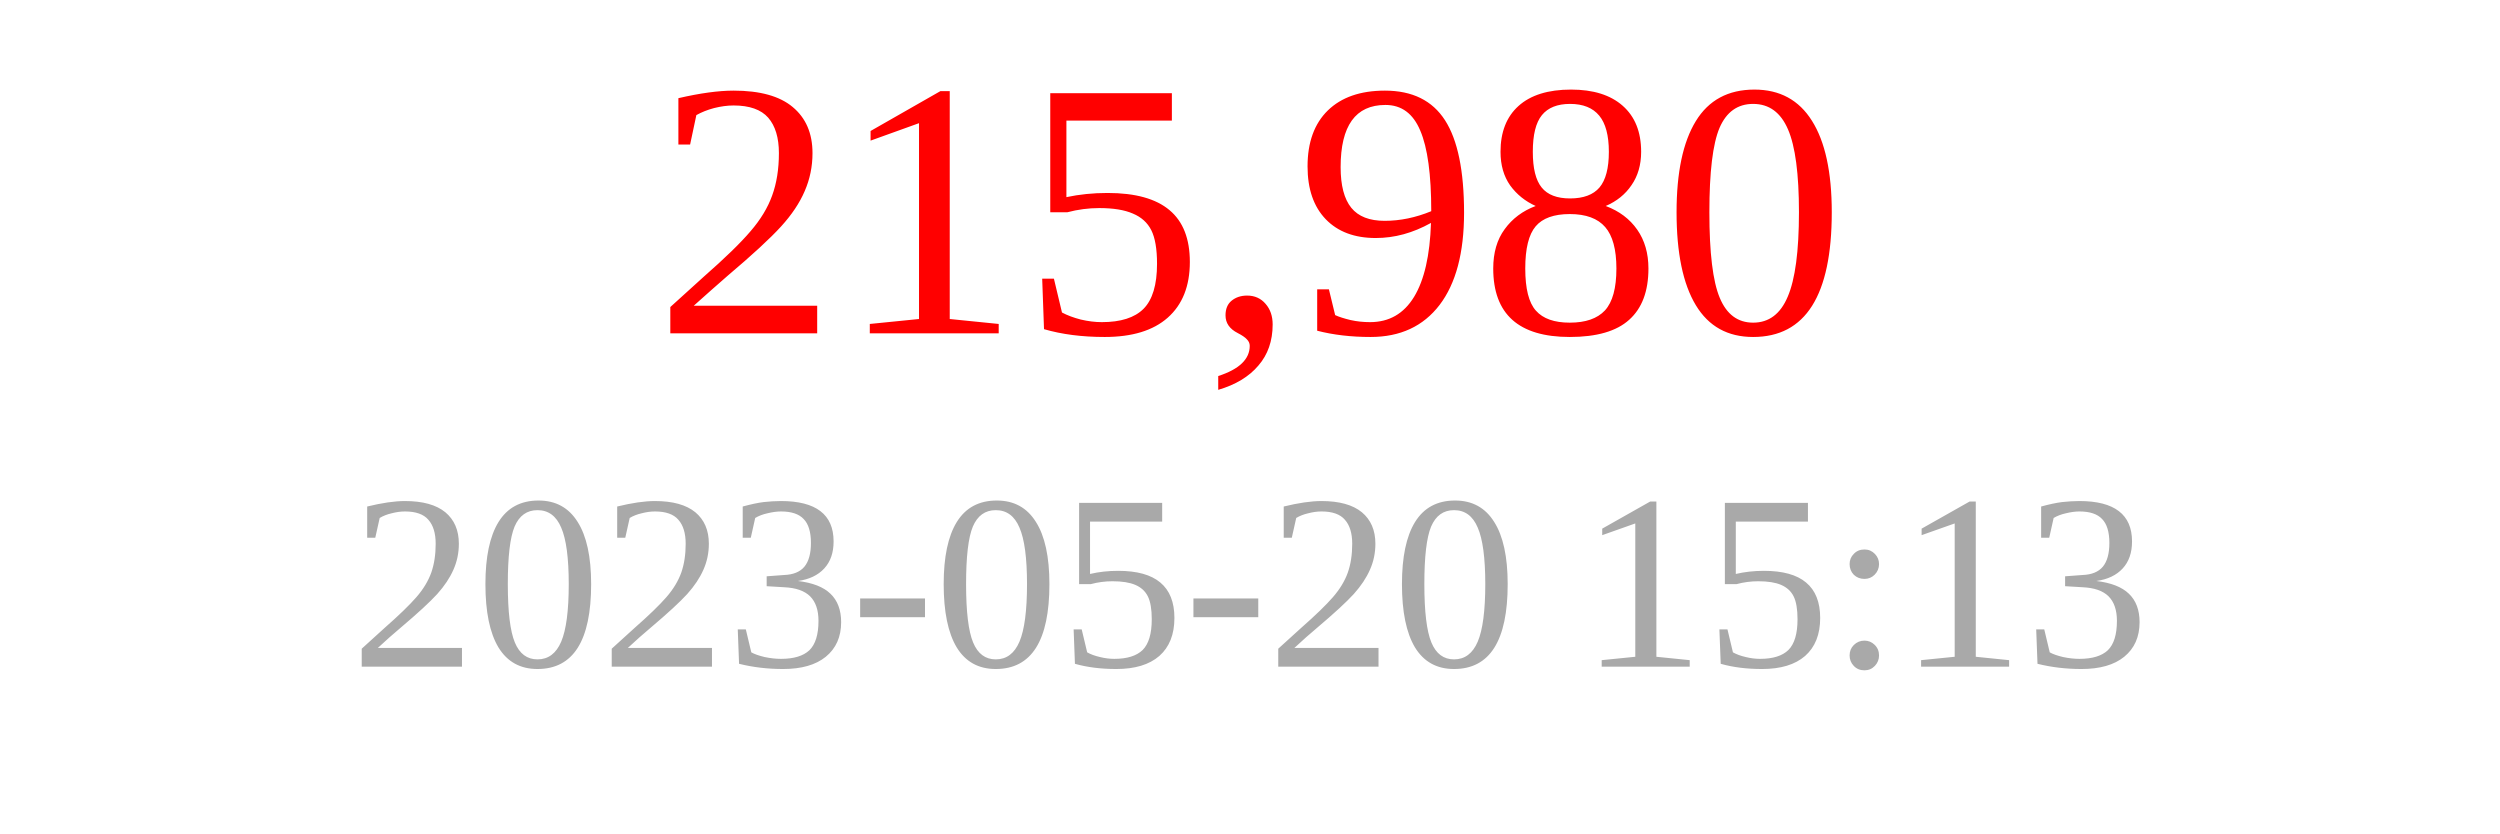
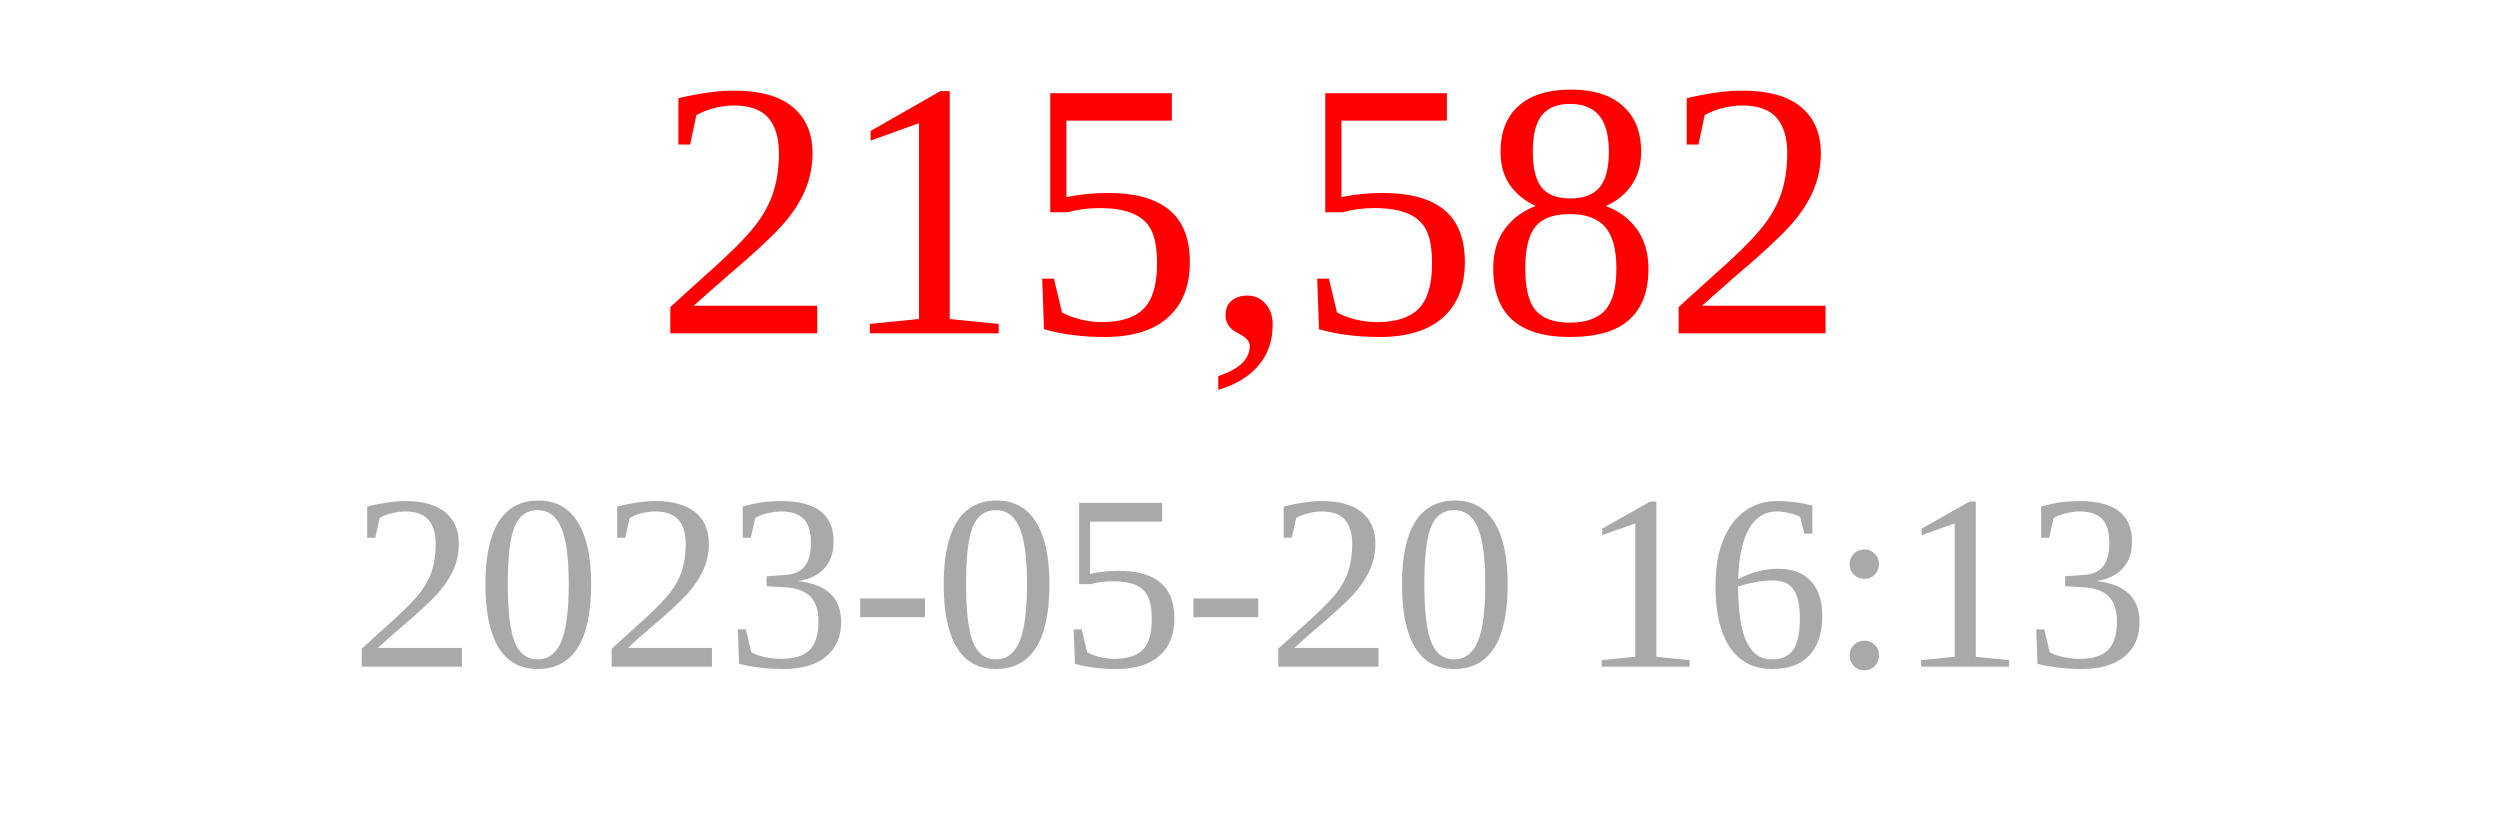
<svg xmlns="http://www.w3.org/2000/svg" width="150" height="50">
-   <text x="75" y="20" font-size="22" fill="red" text-anchor="middle">215,980</text>
-   <text x="75" y="40" font-size="15" fill="darkgray" text-anchor="middle">2023-05-20 15:13</text>
+   <text x="75" y="20" font-size="22" fill="red" text-anchor="middle">215,582</text>
+   <text x="75" y="40" font-size="15" fill="darkgray" text-anchor="middle">2023-05-20 16:13</text>
</svg>
